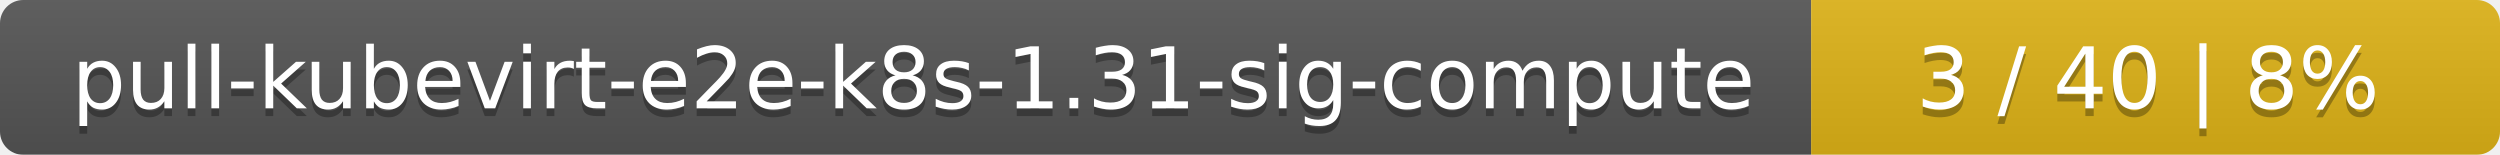
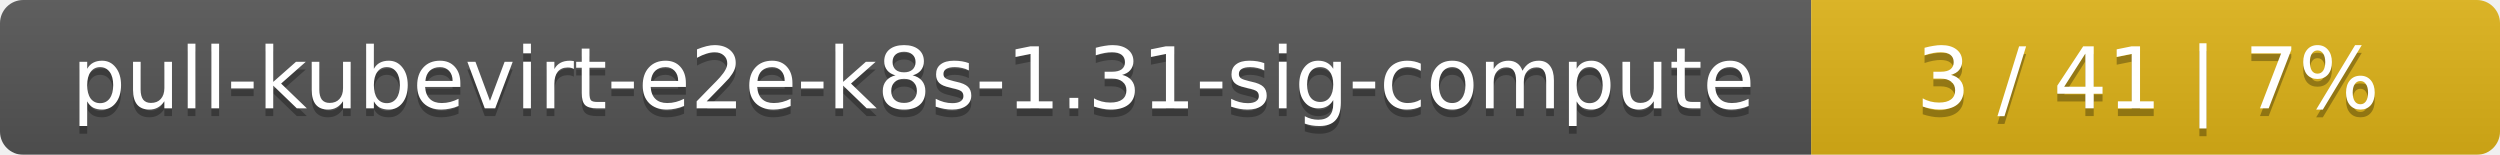
<svg xmlns="http://www.w3.org/2000/svg" width="323" height="20">
  <linearGradient id="smooth" x2="0" y2="100%">
    <stop offset="0" stop-color="#bbb" stop-opacity=".1" />
    <stop offset="1" stop-opacity=".1" />
  </linearGradient>
  <mask id="round">
    <rect width="323" height="20" rx="3" fill="#fff" />
  </mask>
  <g mask="url(#round)">
    <rect width="234" height="20" fill="#555" />
    <rect x="234" width="89" height="20" fill="#dfb317" />
    <rect width="323" height="20" fill="url(#smooth)" />
  </g>
  <g fill="#fff" text-anchor="middle" font-family="DejaVu Sans,Verdana,Geneva,sans-serif" font-size="11">
    <text x="118" y="15" fill="#010101" fill-opacity=".3">pull-kubevirt-e2e-k8s-1.31-sig-compute</text>
    <text x="118" y="14">pull-kubevirt-e2e-k8s-1.31-sig-compute</text>
-     <text x="277.5" y="15" fill="#010101" fill-opacity=".3">3 / 40    |    8%</text>
-     <text x="277.5" y="14">3 / 40    |    8%</text>
+     <text x="277.5" y="15" fill="#010101" fill-opacity=".3">3 / 41    |    7%</text>
+     <text x="277.5" y="14">3 / 41    |    7%</text>
  </g>
</svg>
